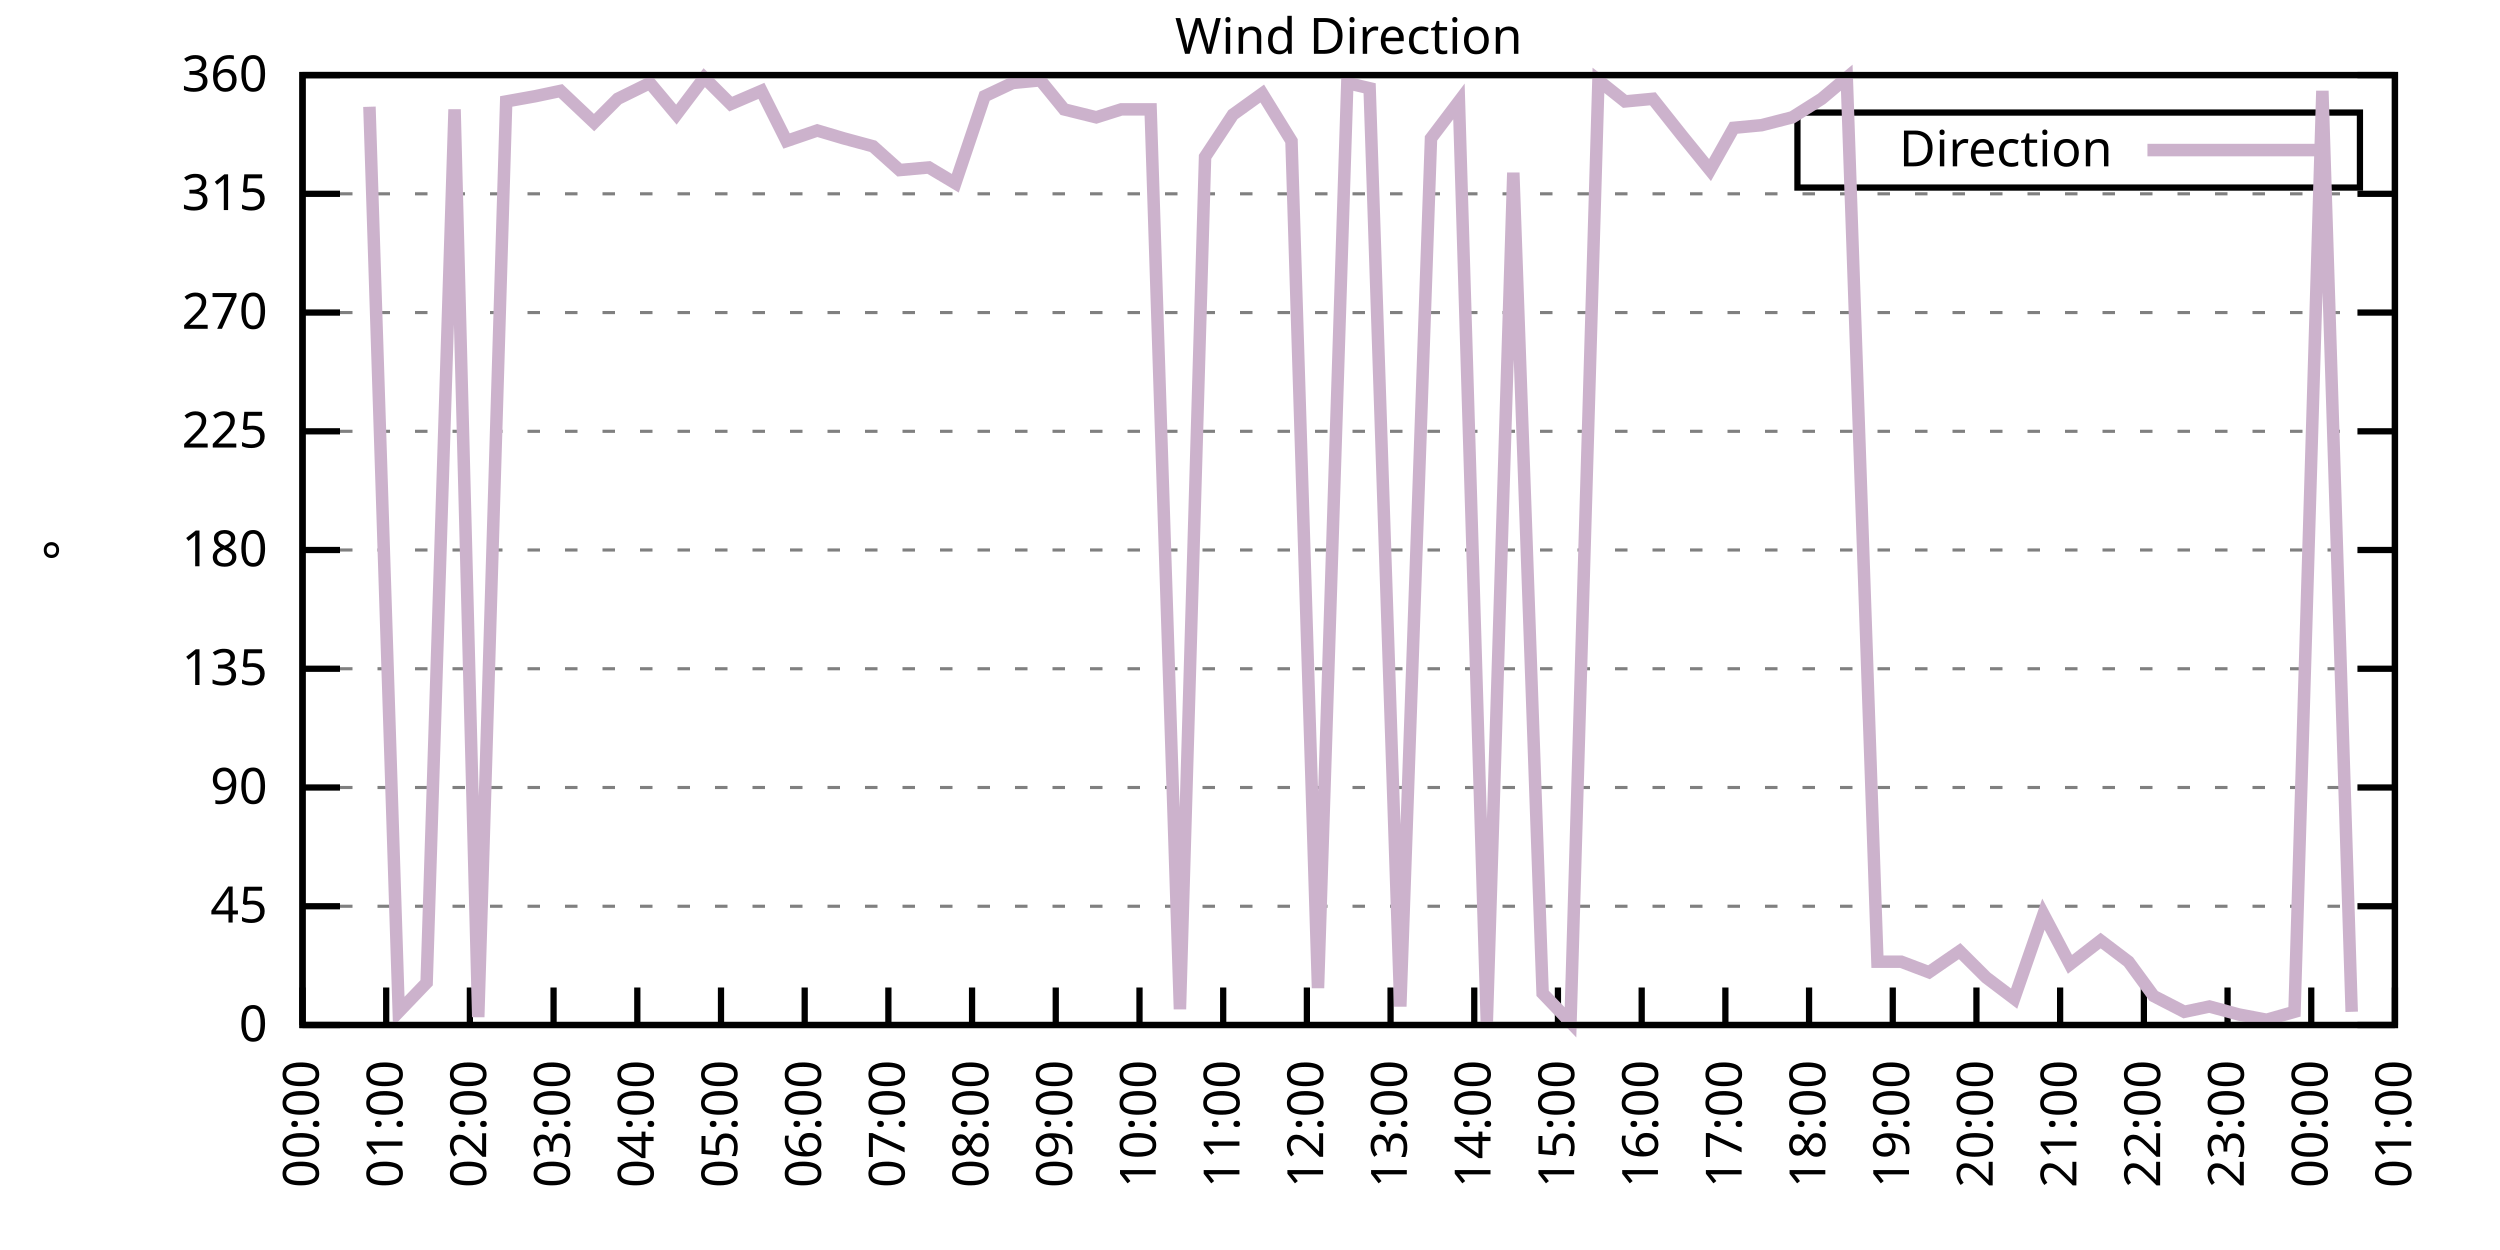
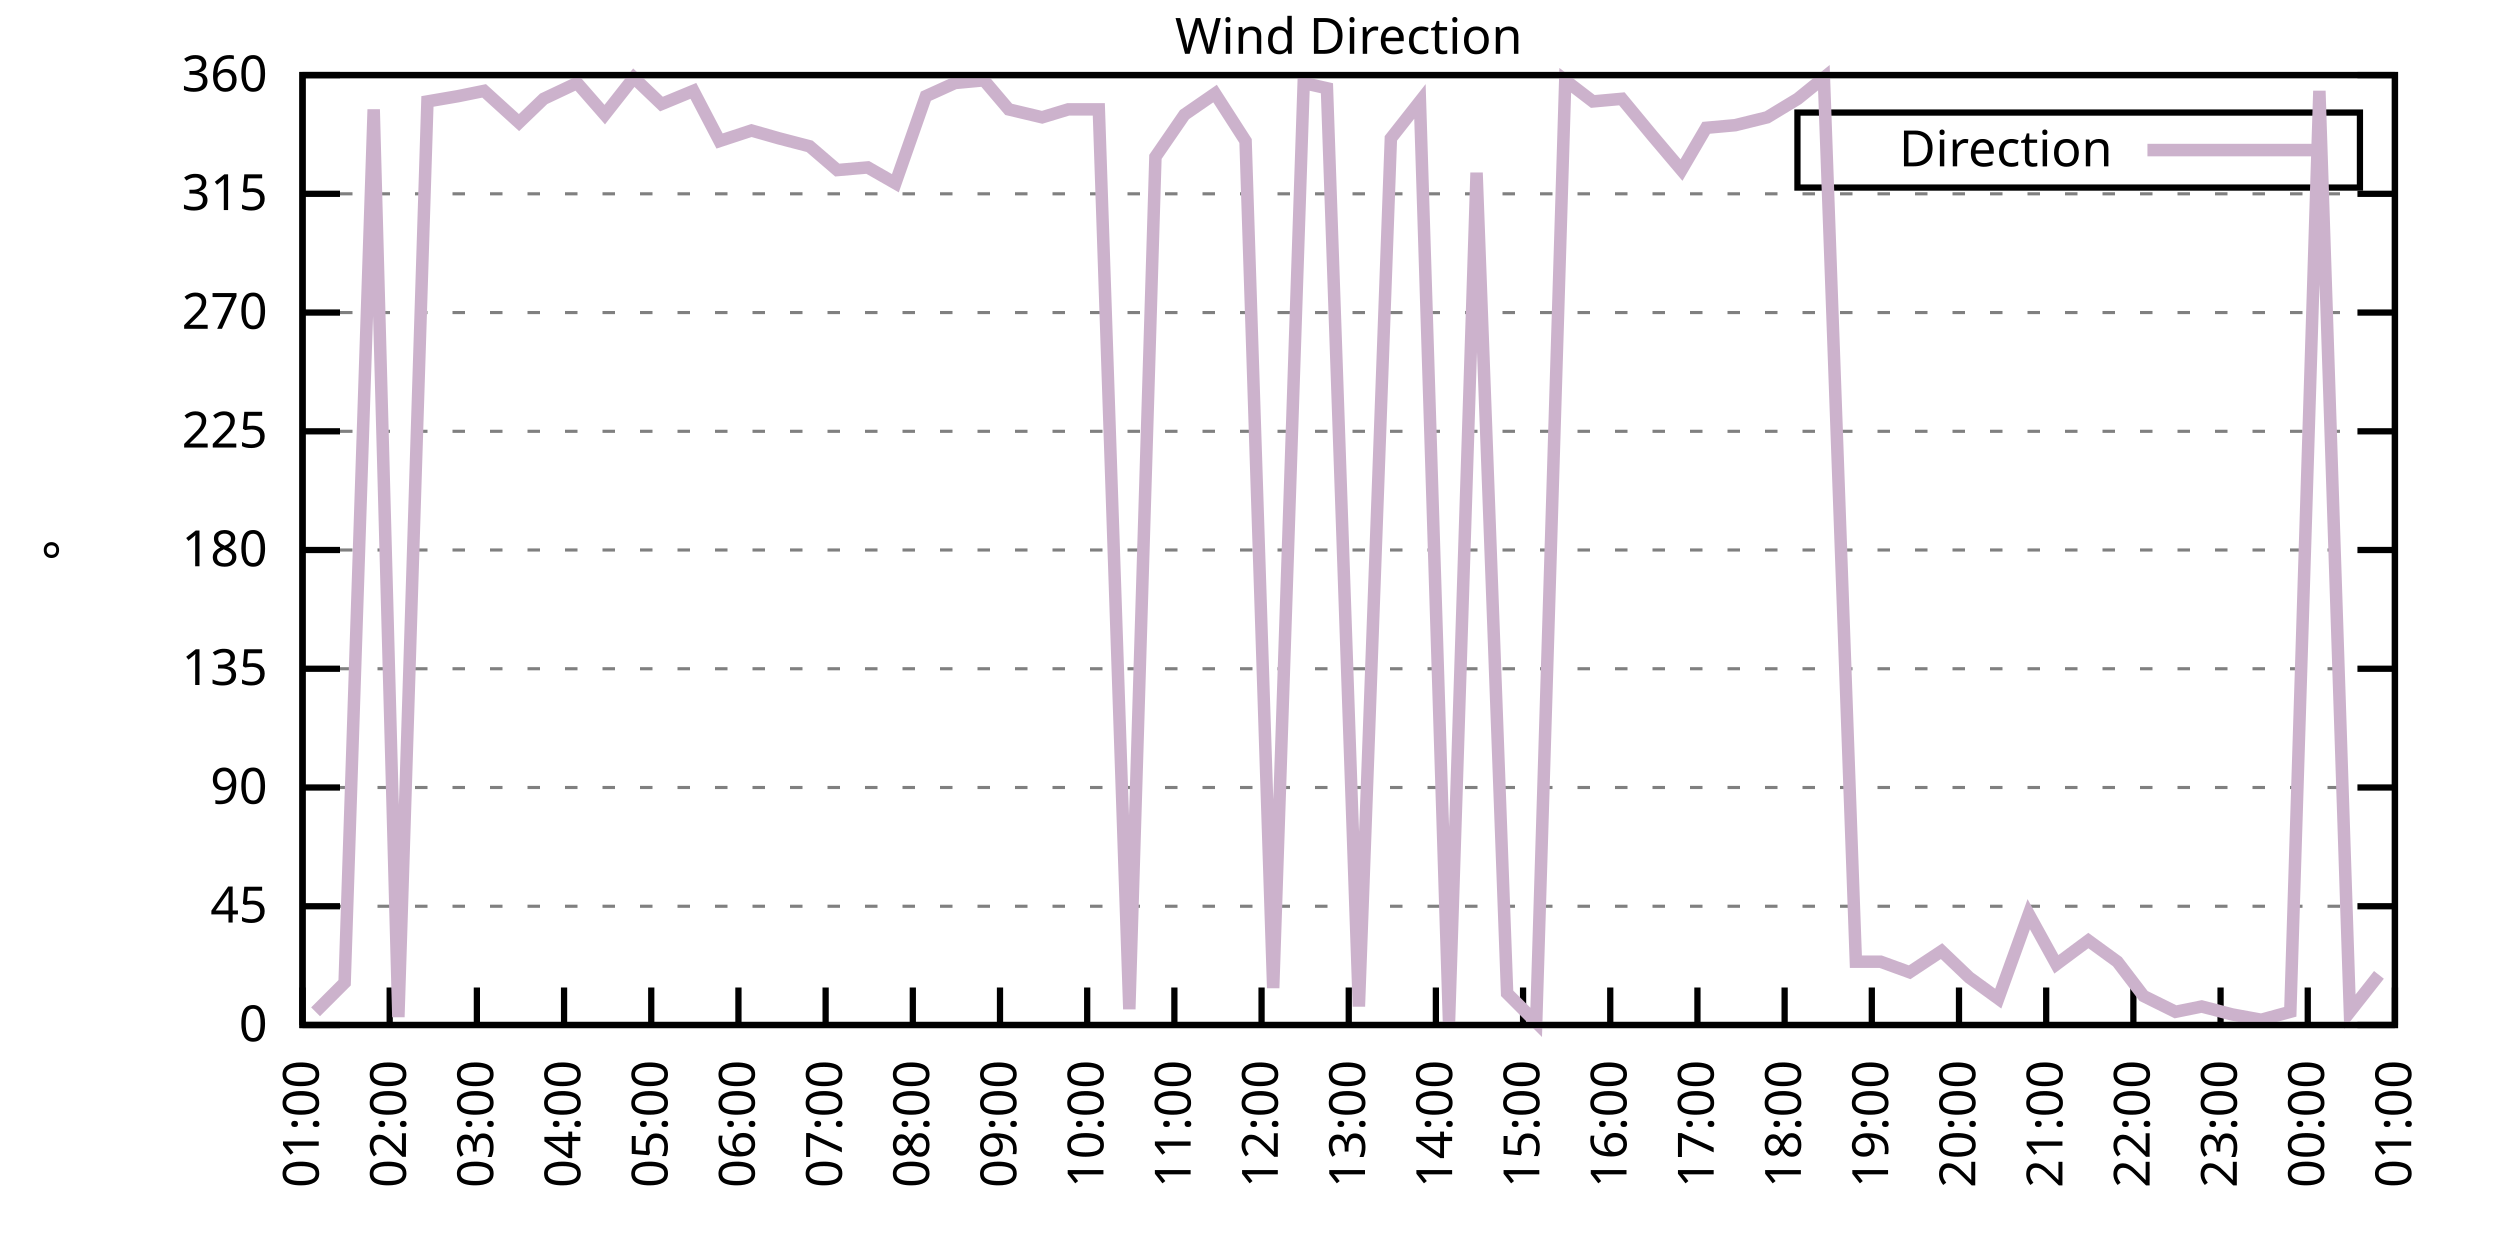
<svg xmlns="http://www.w3.org/2000/svg" xmlns:xlink="http://www.w3.org/1999/xlink" width="400" height="200" viewBox="0 0 400 200">
  <g id="gnuplot_canvas">
    <rect x="0" y="0" width="400" height="200" fill="none" />
    <defs>
      <circle id="gpDot" r="0.5" stroke-width="0.5" stroke="currentColor" />
      <path id="gpPt0" stroke-width="0.333" stroke="currentColor" d="M-1,0 h2 M0,-1 v2" />
      <path id="gpPt1" stroke-width="0.333" stroke="currentColor" d="M-1,-1 L1,1 M1,-1 L-1,1" />
      <path id="gpPt2" stroke-width="0.333" stroke="currentColor" d="M-1,0 L1,0 M0,-1 L0,1 M-1,-1 L1,1 M-1,1 L1,-1" />
      <rect id="gpPt3" stroke-width="0.333" stroke="currentColor" x="-1" y="-1" width="2" height="2" />
      <rect id="gpPt4" stroke-width="0.333" stroke="currentColor" fill="currentColor" x="-1" y="-1" width="2" height="2" />
      <circle id="gpPt5" stroke-width="0.333" stroke="currentColor" cx="0" cy="0" r="1" />
      <use xlink:href="#gpPt5" id="gpPt6" fill="currentColor" stroke="none" />
      <path id="gpPt7" stroke-width="0.333" stroke="currentColor" d="M0,-1.33 L-1.33,0.67 L1.33,0.67 z" />
      <use xlink:href="#gpPt7" id="gpPt8" fill="currentColor" stroke="none" />
      <use xlink:href="#gpPt7" id="gpPt9" stroke="currentColor" transform="rotate(180)" />
      <use xlink:href="#gpPt9" id="gpPt10" fill="currentColor" stroke="none" />
      <use xlink:href="#gpPt3" id="gpPt11" stroke="currentColor" transform="rotate(45)" />
      <use xlink:href="#gpPt11" id="gpPt12" fill="currentColor" stroke="none" />
      <path id="gpPt13" stroke-width="0.333" stroke="currentColor" d="M0,1.330 L1.265,0.411 L0.782,-1.067 L-0.782,-1.076 L-1.265,0.411 z" />
      <use xlink:href="#gpPt13" id="gpPt14" fill="currentColor" stroke="none" />
      <filter id="textbox" filterUnits="objectBoundingBox" x="0" y="0" height="1" width="1">
        <feFlood flood-color="white" flood-opacity="1" result="bgnd" />
        <feComposite in="SourceGraphic" in2="bgnd" operator="atop" />
      </filter>
      <filter id="greybox" filterUnits="objectBoundingBox" x="0" y="0" height="1" width="1">
        <feFlood flood-color="lightgrey" flood-opacity="1" result="grey" />
        <feComposite in="SourceGraphic" in2="grey" operator="atop" />
      </filter>
    </defs>
    <g fill="none" color="white" stroke="currentColor" stroke-width="1.00" stroke-linecap="butt" stroke-linejoin="miter">
</g>
    <g fill="none" color="black" stroke="currentColor" stroke-width="1.00" stroke-linecap="butt" stroke-linejoin="miter">
      <g stroke="none" shape-rendering="crispEdges">
        <polygon fill="rgb(255, 255, 255)" points="48.40,164.00 383.18,164.00 383.18,12.02 48.40,12.02 " />
      </g>
    </g>
    <g fill="none" color="black" stroke="currentColor" stroke-width="1.00" stroke-linecap="butt" stroke-linejoin="miter">
</g>
    <g fill="none" color="black" stroke="black" stroke-width="0.50" stroke-linecap="butt" stroke-linejoin="miter">
</g>
    <g fill="none" color="gray" stroke="currentColor" stroke-width="0.50" stroke-linecap="butt" stroke-linejoin="miter">
      <path stroke="gray" stroke-dasharray="2,4" class="gridline" d="M48.40,164.00 L383.19,164.00  " />
    </g>
    <g fill="none" color="gray" stroke="gray" stroke-width="1.00" stroke-linecap="butt" stroke-linejoin="miter">
</g>
    <g fill="none" color="black" stroke="currentColor" stroke-width="1.00" stroke-linecap="butt" stroke-linejoin="miter">
      <path stroke="black" d="M48.40,164.00 L54.40,164.00 M383.19,164.00 L377.19,164.00  " />
      <g transform="translate(42.80,166.60)" stroke="none" fill="black" font-family="Sans" font-size="8.00" text-anchor="end">
        <text>
          <tspan font-family="Sans"> 0</tspan>
        </text>
      </g>
    </g>
    <g fill="none" color="black" stroke="currentColor" stroke-width="1.00" stroke-linecap="butt" stroke-linejoin="miter">
</g>
    <g fill="none" color="black" stroke="black" stroke-width="0.50" stroke-linecap="butt" stroke-linejoin="miter">
</g>
    <g fill="none" color="gray" stroke="currentColor" stroke-width="0.50" stroke-linecap="butt" stroke-linejoin="miter">
      <path stroke="gray" stroke-dasharray="2,4" class="gridline" d="M48.40,145.00 L383.19,145.00  " />
    </g>
    <g fill="none" color="gray" stroke="gray" stroke-width="1.00" stroke-linecap="butt" stroke-linejoin="miter">
</g>
    <g fill="none" color="black" stroke="currentColor" stroke-width="1.00" stroke-linecap="butt" stroke-linejoin="miter">
      <path stroke="black" d="M48.40,145.00 L54.40,145.00 M383.19,145.00 L377.19,145.00  " />
      <g transform="translate(42.80,147.60)" stroke="none" fill="black" font-family="Sans" font-size="8.00" text-anchor="end">
        <text>
          <tspan font-family="Sans"> 45</tspan>
        </text>
      </g>
    </g>
    <g fill="none" color="black" stroke="currentColor" stroke-width="1.00" stroke-linecap="butt" stroke-linejoin="miter">
</g>
    <g fill="none" color="black" stroke="black" stroke-width="0.50" stroke-linecap="butt" stroke-linejoin="miter">
</g>
    <g fill="none" color="gray" stroke="currentColor" stroke-width="0.50" stroke-linecap="butt" stroke-linejoin="miter">
      <path stroke="gray" stroke-dasharray="2,4" class="gridline" d="M48.40,126.00 L383.19,126.00  " />
    </g>
    <g fill="none" color="gray" stroke="gray" stroke-width="1.00" stroke-linecap="butt" stroke-linejoin="miter">
</g>
    <g fill="none" color="black" stroke="currentColor" stroke-width="1.00" stroke-linecap="butt" stroke-linejoin="miter">
      <path stroke="black" d="M48.40,126.00 L54.40,126.00 M383.19,126.00 L377.19,126.00  " />
      <g transform="translate(42.80,128.60)" stroke="none" fill="black" font-family="Sans" font-size="8.00" text-anchor="end">
        <text>
          <tspan font-family="Sans"> 90</tspan>
        </text>
      </g>
    </g>
    <g fill="none" color="black" stroke="currentColor" stroke-width="1.00" stroke-linecap="butt" stroke-linejoin="miter">
</g>
    <g fill="none" color="black" stroke="black" stroke-width="0.50" stroke-linecap="butt" stroke-linejoin="miter">
</g>
    <g fill="none" color="gray" stroke="currentColor" stroke-width="0.50" stroke-linecap="butt" stroke-linejoin="miter">
      <path stroke="gray" stroke-dasharray="2,4" class="gridline" d="M48.40,107.00 L383.19,107.00  " />
    </g>
    <g fill="none" color="gray" stroke="gray" stroke-width="1.00" stroke-linecap="butt" stroke-linejoin="miter">
</g>
    <g fill="none" color="black" stroke="currentColor" stroke-width="1.00" stroke-linecap="butt" stroke-linejoin="miter">
      <path stroke="black" d="M48.40,107.00 L54.40,107.00 M383.19,107.00 L377.19,107.00  " />
      <g transform="translate(42.80,109.60)" stroke="none" fill="black" font-family="Sans" font-size="8.00" text-anchor="end">
        <text>
          <tspan font-family="Sans"> 135</tspan>
        </text>
      </g>
    </g>
    <g fill="none" color="black" stroke="currentColor" stroke-width="1.00" stroke-linecap="butt" stroke-linejoin="miter">
</g>
    <g fill="none" color="black" stroke="black" stroke-width="0.50" stroke-linecap="butt" stroke-linejoin="miter">
</g>
    <g fill="none" color="gray" stroke="currentColor" stroke-width="0.50" stroke-linecap="butt" stroke-linejoin="miter">
      <path stroke="gray" stroke-dasharray="2,4" class="gridline" d="M48.40,88.00 L383.19,88.00  " />
    </g>
    <g fill="none" color="gray" stroke="gray" stroke-width="1.00" stroke-linecap="butt" stroke-linejoin="miter">
</g>
    <g fill="none" color="black" stroke="currentColor" stroke-width="1.00" stroke-linecap="butt" stroke-linejoin="miter">
      <path stroke="black" d="M48.40,88.00 L54.40,88.00 M383.19,88.00 L377.19,88.00  " />
      <g transform="translate(42.80,90.60)" stroke="none" fill="black" font-family="Sans" font-size="8.00" text-anchor="end">
        <text>
          <tspan font-family="Sans"> 180</tspan>
        </text>
      </g>
    </g>
    <g fill="none" color="black" stroke="currentColor" stroke-width="1.00" stroke-linecap="butt" stroke-linejoin="miter">
</g>
    <g fill="none" color="black" stroke="black" stroke-width="0.50" stroke-linecap="butt" stroke-linejoin="miter">
</g>
    <g fill="none" color="gray" stroke="currentColor" stroke-width="0.50" stroke-linecap="butt" stroke-linejoin="miter">
      <path stroke="gray" stroke-dasharray="2,4" class="gridline" d="M48.40,69.01 L383.19,69.01  " />
    </g>
    <g fill="none" color="gray" stroke="gray" stroke-width="1.00" stroke-linecap="butt" stroke-linejoin="miter">
</g>
    <g fill="none" color="black" stroke="currentColor" stroke-width="1.00" stroke-linecap="butt" stroke-linejoin="miter">
      <path stroke="black" d="M48.40,69.01 L54.40,69.01 M383.19,69.01 L377.19,69.01  " />
      <g transform="translate(42.80,71.61)" stroke="none" fill="black" font-family="Sans" font-size="8.00" text-anchor="end">
        <text>
          <tspan font-family="Sans"> 225</tspan>
        </text>
      </g>
    </g>
    <g fill="none" color="black" stroke="currentColor" stroke-width="1.00" stroke-linecap="butt" stroke-linejoin="miter">
</g>
    <g fill="none" color="black" stroke="black" stroke-width="0.50" stroke-linecap="butt" stroke-linejoin="miter">
</g>
    <g fill="none" color="gray" stroke="currentColor" stroke-width="0.50" stroke-linecap="butt" stroke-linejoin="miter">
      <path stroke="gray" stroke-dasharray="2,4" class="gridline" d="M48.40,50.01 L383.19,50.01  " />
    </g>
    <g fill="none" color="gray" stroke="gray" stroke-width="1.00" stroke-linecap="butt" stroke-linejoin="miter">
</g>
    <g fill="none" color="black" stroke="currentColor" stroke-width="1.00" stroke-linecap="butt" stroke-linejoin="miter">
      <path stroke="black" d="M48.40,50.01 L54.40,50.01 M383.19,50.01 L377.19,50.01  " />
      <g transform="translate(42.80,52.61)" stroke="none" fill="black" font-family="Sans" font-size="8.00" text-anchor="end">
        <text>
          <tspan font-family="Sans"> 270</tspan>
        </text>
      </g>
    </g>
    <g fill="none" color="black" stroke="currentColor" stroke-width="1.00" stroke-linecap="butt" stroke-linejoin="miter">
</g>
    <g fill="none" color="black" stroke="black" stroke-width="0.50" stroke-linecap="butt" stroke-linejoin="miter">
</g>
    <g fill="none" color="gray" stroke="currentColor" stroke-width="0.50" stroke-linecap="butt" stroke-linejoin="miter">
      <path stroke="gray" stroke-dasharray="2,4" class="gridline" d="M48.40,31.01 L383.19,31.01  " />
    </g>
    <g fill="none" color="gray" stroke="gray" stroke-width="1.00" stroke-linecap="butt" stroke-linejoin="miter">
</g>
    <g fill="none" color="black" stroke="currentColor" stroke-width="1.00" stroke-linecap="butt" stroke-linejoin="miter">
      <path stroke="black" d="M48.40,31.01 L54.40,31.01 M383.19,31.01 L377.19,31.01  " />
      <g transform="translate(42.80,33.61)" stroke="none" fill="black" font-family="Sans" font-size="8.00" text-anchor="end">
        <text>
          <tspan font-family="Sans"> 315</tspan>
        </text>
      </g>
    </g>
    <g fill="none" color="black" stroke="currentColor" stroke-width="1.00" stroke-linecap="butt" stroke-linejoin="miter">
</g>
    <g fill="none" color="black" stroke="black" stroke-width="0.50" stroke-linecap="butt" stroke-linejoin="miter">
</g>
    <g fill="none" color="gray" stroke="currentColor" stroke-width="0.50" stroke-linecap="butt" stroke-linejoin="miter">
      <path stroke="gray" stroke-dasharray="2,4" class="gridline" d="M48.40,12.01 L383.19,12.01  " />
    </g>
    <g fill="none" color="gray" stroke="gray" stroke-width="1.00" stroke-linecap="butt" stroke-linejoin="miter">
</g>
    <g fill="none" color="black" stroke="currentColor" stroke-width="1.00" stroke-linecap="butt" stroke-linejoin="miter">
      <path stroke="black" d="M48.40,12.01 L54.40,12.01 M383.19,12.01 L377.19,12.01  " />
      <g transform="translate(42.80,14.61)" stroke="none" fill="black" font-family="Sans" font-size="8.00" text-anchor="end">
        <text>
          <tspan font-family="Sans"> 360</tspan>
        </text>
      </g>
    </g>
    <g fill="none" color="black" stroke="currentColor" stroke-width="1.00" stroke-linecap="butt" stroke-linejoin="miter">
      <path stroke="black" d="M48.40,164.00 L48.40,158.00  " />
      <g transform="translate(51.00,169.60) rotate(270.00)" stroke="none" fill="black" font-family="Sans" font-size="8.00" text-anchor="end">
        <text>
-           <tspan font-family="Sans">00:00</tspan>
-         </text>
-       </g>
-     </g>
-     <g fill="none" color="black" stroke="currentColor" stroke-width="1.00" stroke-linecap="butt" stroke-linejoin="miter">
-       <path stroke="black" d="M61.79,164.00 L61.79,158.00  " />
-       <g transform="translate(64.39,169.60) rotate(270.00)" stroke="none" fill="black" font-family="Sans" font-size="8.00" text-anchor="end">
-         <text>
          <tspan font-family="Sans">01:00</tspan>
        </text>
      </g>
    </g>
    <g fill="none" color="black" stroke="currentColor" stroke-width="1.00" stroke-linecap="butt" stroke-linejoin="miter">
-       <path stroke="black" d="M75.18,164.00 L75.18,158.00  " />
-       <g transform="translate(77.78,169.60) rotate(270.00)" stroke="none" fill="black" font-family="Sans" font-size="8.00" text-anchor="end">
+       <path stroke="black" d="M62.35,164.00 L62.35,158.00  " />
+       <g transform="translate(64.95,169.60) rotate(270.00)" stroke="none" fill="black" font-family="Sans" font-size="8.00" text-anchor="end">
        <text>
          <tspan font-family="Sans">02:00</tspan>
        </text>
      </g>
    </g>
    <g fill="none" color="black" stroke="currentColor" stroke-width="1.00" stroke-linecap="butt" stroke-linejoin="miter">
-       <path stroke="black" d="M88.57,164.00 L88.57,158.00  " />
-       <g transform="translate(91.17,169.60) rotate(270.00)" stroke="none" fill="black" font-family="Sans" font-size="8.00" text-anchor="end">
+       <path stroke="black" d="M76.30,164.00 L76.30,158.00  " />
+       <g transform="translate(78.90,169.60) rotate(270.00)" stroke="none" fill="black" font-family="Sans" font-size="8.00" text-anchor="end">
        <text>
          <tspan font-family="Sans">03:00</tspan>
        </text>
      </g>
    </g>
    <g fill="none" color="black" stroke="currentColor" stroke-width="1.00" stroke-linecap="butt" stroke-linejoin="miter">
-       <path stroke="black" d="M101.97,164.00 L101.97,158.00  " />
-       <g transform="translate(104.57,169.60) rotate(270.00)" stroke="none" fill="black" font-family="Sans" font-size="8.00" text-anchor="end">
+       <path stroke="black" d="M90.25,164.00 L90.25,158.00  " />
+       <g transform="translate(92.85,169.60) rotate(270.00)" stroke="none" fill="black" font-family="Sans" font-size="8.00" text-anchor="end">
        <text>
          <tspan font-family="Sans">04:00</tspan>
        </text>
      </g>
    </g>
    <g fill="none" color="black" stroke="currentColor" stroke-width="1.00" stroke-linecap="butt" stroke-linejoin="miter">
-       <path stroke="black" d="M115.36,164.00 L115.36,158.00  " />
-       <g transform="translate(117.96,169.60) rotate(270.00)" stroke="none" fill="black" font-family="Sans" font-size="8.00" text-anchor="end">
+       <path stroke="black" d="M104.20,164.00 L104.20,158.00  " />
+       <g transform="translate(106.80,169.60) rotate(270.00)" stroke="none" fill="black" font-family="Sans" font-size="8.00" text-anchor="end">
        <text>
          <tspan font-family="Sans">05:00</tspan>
        </text>
      </g>
    </g>
    <g fill="none" color="black" stroke="currentColor" stroke-width="1.00" stroke-linecap="butt" stroke-linejoin="miter">
-       <path stroke="black" d="M128.75,164.00 L128.75,158.00  " />
-       <g transform="translate(131.35,169.60) rotate(270.00)" stroke="none" fill="black" font-family="Sans" font-size="8.00" text-anchor="end">
+       <path stroke="black" d="M118.15,164.00 L118.15,158.00  " />
+       <g transform="translate(120.75,169.60) rotate(270.00)" stroke="none" fill="black" font-family="Sans" font-size="8.00" text-anchor="end">
        <text>
          <tspan font-family="Sans">06:00</tspan>
        </text>
      </g>
    </g>
    <g fill="none" color="black" stroke="currentColor" stroke-width="1.00" stroke-linecap="butt" stroke-linejoin="miter">
-       <path stroke="black" d="M142.14,164.00 L142.14,158.00  " />
-       <g transform="translate(144.74,169.60) rotate(270.00)" stroke="none" fill="black" font-family="Sans" font-size="8.00" text-anchor="end">
+       <path stroke="black" d="M132.10,164.00 L132.10,158.00  " />
+       <g transform="translate(134.70,169.60) rotate(270.00)" stroke="none" fill="black" font-family="Sans" font-size="8.00" text-anchor="end">
        <text>
          <tspan font-family="Sans">07:00</tspan>
        </text>
      </g>
    </g>
    <g fill="none" color="black" stroke="currentColor" stroke-width="1.00" stroke-linecap="butt" stroke-linejoin="miter">
-       <path stroke="black" d="M155.53,164.00 L155.53,158.00  " />
-       <g transform="translate(158.13,169.60) rotate(270.00)" stroke="none" fill="black" font-family="Sans" font-size="8.00" text-anchor="end">
+       <path stroke="black" d="M146.05,164.00 L146.05,158.00  " />
+       <g transform="translate(148.65,169.60) rotate(270.00)" stroke="none" fill="black" font-family="Sans" font-size="8.00" text-anchor="end">
        <text>
          <tspan font-family="Sans">08:00</tspan>
        </text>
      </g>
    </g>
    <g fill="none" color="black" stroke="currentColor" stroke-width="1.00" stroke-linecap="butt" stroke-linejoin="miter">
-       <path stroke="black" d="M168.92,164.00 L168.92,158.00  " />
-       <g transform="translate(171.52,169.60) rotate(270.00)" stroke="none" fill="black" font-family="Sans" font-size="8.00" text-anchor="end">
+       <path stroke="black" d="M160.00,164.00 L160.00,158.00  " />
+       <g transform="translate(162.60,169.60) rotate(270.00)" stroke="none" fill="black" font-family="Sans" font-size="8.00" text-anchor="end">
        <text>
          <tspan font-family="Sans">09:00</tspan>
        </text>
      </g>
    </g>
    <g fill="none" color="black" stroke="currentColor" stroke-width="1.00" stroke-linecap="butt" stroke-linejoin="miter">
-       <path stroke="black" d="M182.32,164.00 L182.32,158.00  " />
-       <g transform="translate(184.92,169.60) rotate(270.00)" stroke="none" fill="black" font-family="Sans" font-size="8.00" text-anchor="end">
+       <path stroke="black" d="M173.95,164.00 L173.95,158.00  " />
+       <g transform="translate(176.55,169.60) rotate(270.00)" stroke="none" fill="black" font-family="Sans" font-size="8.00" text-anchor="end">
        <text>
          <tspan font-family="Sans">10:00</tspan>
        </text>
      </g>
    </g>
    <g fill="none" color="black" stroke="currentColor" stroke-width="1.00" stroke-linecap="butt" stroke-linejoin="miter">
-       <path stroke="black" d="M195.71,164.00 L195.71,158.00  " />
-       <g transform="translate(198.31,169.60) rotate(270.00)" stroke="none" fill="black" font-family="Sans" font-size="8.00" text-anchor="end">
+       <path stroke="black" d="M187.90,164.00 L187.90,158.00  " />
+       <g transform="translate(190.50,169.60) rotate(270.00)" stroke="none" fill="black" font-family="Sans" font-size="8.00" text-anchor="end">
        <text>
          <tspan font-family="Sans">11:00</tspan>
        </text>
      </g>
    </g>
    <g fill="none" color="black" stroke="currentColor" stroke-width="1.00" stroke-linecap="butt" stroke-linejoin="miter">
-       <path stroke="black" d="M209.10,164.00 L209.10,158.00  " />
-       <g transform="translate(211.70,169.60) rotate(270.00)" stroke="none" fill="black" font-family="Sans" font-size="8.00" text-anchor="end">
+       <path stroke="black" d="M201.85,164.00 L201.85,158.00  " />
+       <g transform="translate(204.45,169.60) rotate(270.00)" stroke="none" fill="black" font-family="Sans" font-size="8.00" text-anchor="end">
        <text>
          <tspan font-family="Sans">12:00</tspan>
        </text>
      </g>
    </g>
    <g fill="none" color="black" stroke="currentColor" stroke-width="1.00" stroke-linecap="butt" stroke-linejoin="miter">
-       <path stroke="black" d="M222.49,164.00 L222.49,158.00  " />
-       <g transform="translate(225.09,169.60) rotate(270.00)" stroke="none" fill="black" font-family="Sans" font-size="8.00" text-anchor="end">
+       <path stroke="black" d="M215.80,164.00 L215.80,158.00  " />
+       <g transform="translate(218.40,169.60) rotate(270.00)" stroke="none" fill="black" font-family="Sans" font-size="8.00" text-anchor="end">
        <text>
          <tspan font-family="Sans">13:00</tspan>
        </text>
      </g>
    </g>
    <g fill="none" color="black" stroke="currentColor" stroke-width="1.00" stroke-linecap="butt" stroke-linejoin="miter">
-       <path stroke="black" d="M235.88,164.00 L235.88,158.00  " />
-       <g transform="translate(238.48,169.60) rotate(270.00)" stroke="none" fill="black" font-family="Sans" font-size="8.00" text-anchor="end">
+       <path stroke="black" d="M229.74,164.00 L229.74,158.00  " />
+       <g transform="translate(232.34,169.60) rotate(270.00)" stroke="none" fill="black" font-family="Sans" font-size="8.00" text-anchor="end">
        <text>
          <tspan font-family="Sans">14:00</tspan>
        </text>
      </g>
    </g>
    <g fill="none" color="black" stroke="currentColor" stroke-width="1.00" stroke-linecap="butt" stroke-linejoin="miter">
-       <path stroke="black" d="M249.27,164.00 L249.27,158.00  " />
-       <g transform="translate(251.87,169.60) rotate(270.00)" stroke="none" fill="black" font-family="Sans" font-size="8.00" text-anchor="end">
+       <path stroke="black" d="M243.69,164.00 L243.69,158.00  " />
+       <g transform="translate(246.29,169.60) rotate(270.00)" stroke="none" fill="black" font-family="Sans" font-size="8.00" text-anchor="end">
        <text>
          <tspan font-family="Sans">15:00</tspan>
        </text>
      </g>
    </g>
    <g fill="none" color="black" stroke="currentColor" stroke-width="1.00" stroke-linecap="butt" stroke-linejoin="miter">
-       <path stroke="black" d="M262.67,164.00 L262.67,158.00  " />
-       <g transform="translate(265.27,169.60) rotate(270.00)" stroke="none" fill="black" font-family="Sans" font-size="8.00" text-anchor="end">
+       <path stroke="black" d="M257.64,164.00 L257.64,158.00  " />
+       <g transform="translate(260.24,169.60) rotate(270.00)" stroke="none" fill="black" font-family="Sans" font-size="8.00" text-anchor="end">
        <text>
          <tspan font-family="Sans">16:00</tspan>
        </text>
      </g>
    </g>
    <g fill="none" color="black" stroke="currentColor" stroke-width="1.00" stroke-linecap="butt" stroke-linejoin="miter">
-       <path stroke="black" d="M276.06,164.00 L276.06,158.00  " />
-       <g transform="translate(278.66,169.60) rotate(270.00)" stroke="none" fill="black" font-family="Sans" font-size="8.00" text-anchor="end">
+       <path stroke="black" d="M271.59,164.00 L271.59,158.00  " />
+       <g transform="translate(274.19,169.60) rotate(270.00)" stroke="none" fill="black" font-family="Sans" font-size="8.00" text-anchor="end">
        <text>
          <tspan font-family="Sans">17:00</tspan>
        </text>
      </g>
    </g>
    <g fill="none" color="black" stroke="currentColor" stroke-width="1.00" stroke-linecap="butt" stroke-linejoin="miter">
-       <path stroke="black" d="M289.45,164.00 L289.45,158.00  " />
-       <g transform="translate(292.05,169.60) rotate(270.00)" stroke="none" fill="black" font-family="Sans" font-size="8.00" text-anchor="end">
+       <path stroke="black" d="M285.54,164.00 L285.54,158.00  " />
+       <g transform="translate(288.14,169.60) rotate(270.00)" stroke="none" fill="black" font-family="Sans" font-size="8.00" text-anchor="end">
        <text>
          <tspan font-family="Sans">18:00</tspan>
        </text>
      </g>
    </g>
    <g fill="none" color="black" stroke="currentColor" stroke-width="1.00" stroke-linecap="butt" stroke-linejoin="miter">
-       <path stroke="black" d="M302.84,164.00 L302.84,158.00  " />
-       <g transform="translate(305.44,169.60) rotate(270.00)" stroke="none" fill="black" font-family="Sans" font-size="8.00" text-anchor="end">
+       <path stroke="black" d="M299.49,164.00 L299.49,158.00  " />
+       <g transform="translate(302.09,169.60) rotate(270.00)" stroke="none" fill="black" font-family="Sans" font-size="8.00" text-anchor="end">
        <text>
          <tspan font-family="Sans">19:00</tspan>
        </text>
      </g>
    </g>
    <g fill="none" color="black" stroke="currentColor" stroke-width="1.00" stroke-linecap="butt" stroke-linejoin="miter">
-       <path stroke="black" d="M316.23,164.00 L316.23,158.00  " />
-       <g transform="translate(318.83,169.60) rotate(270.00)" stroke="none" fill="black" font-family="Sans" font-size="8.00" text-anchor="end">
+       <path stroke="black" d="M313.44,164.00 L313.44,158.00  " />
+       <g transform="translate(316.04,169.60) rotate(270.00)" stroke="none" fill="black" font-family="Sans" font-size="8.00" text-anchor="end">
        <text>
          <tspan font-family="Sans">20:00</tspan>
        </text>
      </g>
    </g>
    <g fill="none" color="black" stroke="currentColor" stroke-width="1.00" stroke-linecap="butt" stroke-linejoin="miter">
-       <path stroke="black" d="M329.62,164.00 L329.62,158.00  " />
-       <g transform="translate(332.22,169.60) rotate(270.00)" stroke="none" fill="black" font-family="Sans" font-size="8.00" text-anchor="end">
+       <path stroke="black" d="M327.39,164.00 L327.39,158.00  " />
+       <g transform="translate(329.99,169.60) rotate(270.00)" stroke="none" fill="black" font-family="Sans" font-size="8.00" text-anchor="end">
        <text>
          <tspan font-family="Sans">21:00</tspan>
        </text>
      </g>
    </g>
    <g fill="none" color="black" stroke="currentColor" stroke-width="1.00" stroke-linecap="butt" stroke-linejoin="miter">
-       <path stroke="black" d="M343.02,164.00 L343.02,158.00  " />
-       <g transform="translate(345.62,169.60) rotate(270.00)" stroke="none" fill="black" font-family="Sans" font-size="8.00" text-anchor="end">
+       <path stroke="black" d="M341.34,164.00 L341.34,158.00  " />
+       <g transform="translate(343.94,169.60) rotate(270.00)" stroke="none" fill="black" font-family="Sans" font-size="8.00" text-anchor="end">
        <text>
          <tspan font-family="Sans">22:00</tspan>
        </text>
      </g>
    </g>
    <g fill="none" color="black" stroke="currentColor" stroke-width="1.00" stroke-linecap="butt" stroke-linejoin="miter">
-       <path stroke="black" d="M356.41,164.00 L356.41,158.00  " />
-       <g transform="translate(359.01,169.60) rotate(270.00)" stroke="none" fill="black" font-family="Sans" font-size="8.00" text-anchor="end">
+       <path stroke="black" d="M355.29,164.00 L355.29,158.00  " />
+       <g transform="translate(357.89,169.60) rotate(270.00)" stroke="none" fill="black" font-family="Sans" font-size="8.00" text-anchor="end">
        <text>
          <tspan font-family="Sans">23:00</tspan>
        </text>
      </g>
    </g>
    <g fill="none" color="black" stroke="currentColor" stroke-width="1.00" stroke-linecap="butt" stroke-linejoin="miter">
-       <path stroke="black" d="M369.80,164.00 L369.80,158.00  " />
-       <g transform="translate(372.40,169.60) rotate(270.00)" stroke="none" fill="black" font-family="Sans" font-size="8.00" text-anchor="end">
+       <path stroke="black" d="M369.24,164.00 L369.24,158.00  " />
+       <g transform="translate(371.84,169.60) rotate(270.00)" stroke="none" fill="black" font-family="Sans" font-size="8.00" text-anchor="end">
        <text>
          <tspan font-family="Sans">00:00</tspan>
        </text>
      </g>
    </g>
    <g fill="none" color="black" stroke="currentColor" stroke-width="1.00" stroke-linecap="butt" stroke-linejoin="miter">
      <path stroke="black" d="M383.19,164.00 L383.19,158.00  " />
      <g transform="translate(385.79,169.60) rotate(270.00)" stroke="none" fill="black" font-family="Sans" font-size="8.00" text-anchor="end">
        <text>
          <tspan font-family="Sans">01:00</tspan>
        </text>
      </g>
    </g>
    <g fill="none" color="black" stroke="currentColor" stroke-width="1.00" stroke-linecap="butt" stroke-linejoin="miter">
</g>
    <g fill="none" color="black" stroke="currentColor" stroke-width="1.00" stroke-linecap="butt" stroke-linejoin="miter">
      <path stroke="black" d="M48.40,12.01 L48.40,164.00 L383.19,164.00 L383.19,12.01 L48.40,12.01 Z  " />
    </g>
    <g fill="none" color="black" stroke="currentColor" stroke-width="1.00" stroke-linecap="butt" stroke-linejoin="miter">
</g>
    <g fill="none" color="black" stroke="currentColor" stroke-width="1.00" stroke-linecap="butt" stroke-linejoin="miter">
      <path stroke="black" d="M287.59,30.01 L287.59,18.01 L377.59,18.01 L377.59,30.01 L287.59,30.01 Z  " />
    </g>
    <g id="Wind_direction_plot_1">
      <g fill="none" color="white" stroke="black" stroke-width="2.00" stroke-linecap="butt" stroke-linejoin="miter">
</g>
      <g fill="none" color="black" stroke="currentColor" stroke-width="2.00" stroke-linecap="butt" stroke-linejoin="miter">
        <g transform="translate(337.99,26.61)" stroke="none" fill="black" font-family="Sans" font-size="8.00" text-anchor="end">
          <text>
            <tspan font-family="Sans">Direction</tspan>
          </text>
        </g>
      </g>
      <g fill="none" color="black" stroke="currentColor" stroke-width="2.00" stroke-linecap="butt" stroke-linejoin="miter">
-         <path stroke="rgb(204, 178, 204)" d="M343.59,24.01 L371.99,24.01 M59.11,17.08 L63.80,161.89 L68.26,157.24 L72.73,17.50 L76.52,162.73 L80.99,16.23   L85.67,15.39 L89.69,14.54 L95.05,19.61 L98.84,15.81 L103.98,13.28 L108.22,18.34 L112.68,12.43 L116.92,16.65   L121.83,14.54 L125.85,22.56 L130.76,20.88 L135.00,22.14 L139.69,23.41 L143.93,27.21 L148.61,26.79 L152.85,29.32   L157.54,15.39 L162.01,13.28 L166.47,12.85 L170.26,17.50 L175.40,18.77 L179.41,17.50 L184.10,17.50 L188.79,161.47   L192.81,25.10 L197.27,18.34 L201.96,14.97 L206.64,22.56 L210.88,158.09 L215.57,13.28 L219.14,14.12 L224.05,161.04   L228.96,22.14 L233.43,16.23 L237.89,163.58 L242.13,27.63 L246.82,158.93 L251.28,163.58 L255.75,12.85 L259.99,16.23   L264.45,15.81 L269.14,21.72 L273.60,27.21 L277.40,20.45 L281.86,20.03 L286.77,18.77 L291.46,15.81 L295.48,12.43   L300.39,153.87 L304.18,153.87 L308.64,155.56 L313.55,152.18 L317.79,156.40 L322.26,159.78 L326.95,146.27 L331.19,154.29   L336.10,150.49 L340.56,153.87 L344.58,159.36 L349.49,161.89 L353.51,161.04 L358.19,162.31 L362.66,163.16 L367.12,161.89   L371.58,14.54 L376.27,161.89  " />
+         <path stroke="rgb(204, 178, 204)" d="M343.59,24.01 L371.99,24.01 M50.49,161.89 L55.14,157.24 L59.79,17.50 L63.74,162.73 L68.39,16.23 L73.28,15.39   L77.46,14.54 L83.04,19.61 L86.99,15.81 L92.34,13.28 L96.76,18.34 L101.41,12.43 L105.83,16.65 L110.94,14.54   L115.13,22.56 L120.24,20.88 L124.66,22.14 L129.54,23.41 L133.96,27.21 L138.84,26.79 L143.26,29.32 L148.14,15.39   L152.79,13.28 L157.44,12.85 L161.39,17.50 L166.74,18.77 L170.92,17.50 L175.81,17.50 L180.69,161.47 L184.87,25.10   L189.52,18.34 L194.41,14.97 L199.29,22.56 L203.71,158.09 L208.59,13.28 L212.31,14.12 L217.42,161.04 L222.54,22.14   L227.19,16.23 L231.84,163.58 L236.25,27.63 L241.14,158.93 L245.79,163.58 L250.44,12.85 L254.85,16.23 L259.50,15.81   L264.39,21.72 L269.04,27.21 L272.99,20.45 L277.64,20.03 L282.75,18.77 L287.64,15.81 L291.82,12.43 L296.94,153.87   L300.89,153.87 L305.54,155.56 L310.65,152.18 L315.07,156.40 L319.72,159.78 L324.60,146.27 L329.02,154.29 L334.13,150.49   L338.78,153.87 L342.97,159.36 L348.08,161.89 L352.27,161.04 L357.15,162.31 L361.80,163.16 L366.45,161.89 L371.10,14.54   L375.98,161.89 L380.63,155.98  " />
      </g>
    </g>
    <g fill="none" color="black" stroke="currentColor" stroke-width="2.00" stroke-linecap="butt" stroke-linejoin="miter">
</g>
    <g fill="none" color="black" stroke="black" stroke-width="1.00" stroke-linecap="butt" stroke-linejoin="miter">
</g>
    <g fill="none" color="black" stroke="currentColor" stroke-width="1.00" stroke-linecap="butt" stroke-linejoin="miter">
      <path stroke="black" d="M48.40,12.01 L48.40,164.00 L383.19,164.00 L383.19,12.01 L48.40,12.01 Z  " />
      <g transform="translate(12.80,88.01) rotate(270.00)" stroke="none" fill="black" font-family="Sans" font-size="8.00" text-anchor="middle">
        <text>
          <tspan font-family="Sans">°</tspan>
        </text>
      </g>
    </g>
    <g fill="none" color="black" stroke="currentColor" stroke-width="1.00" stroke-linecap="butt" stroke-linejoin="miter">
</g>
    <g fill="none" color="black" stroke="currentColor" stroke-width="1.00" stroke-linecap="butt" stroke-linejoin="miter">
      <g transform="translate(215.79,8.61)" stroke="none" fill="black" font-family="Sans" font-size="8.00" text-anchor="middle">
        <text>
          <tspan font-family="Sans">Wind Direction</tspan>
        </text>
      </g>
    </g>
    <g fill="none" color="black" stroke="currentColor" stroke-width="1.00" stroke-linecap="butt" stroke-linejoin="miter">
</g>
  </g>
</svg>
